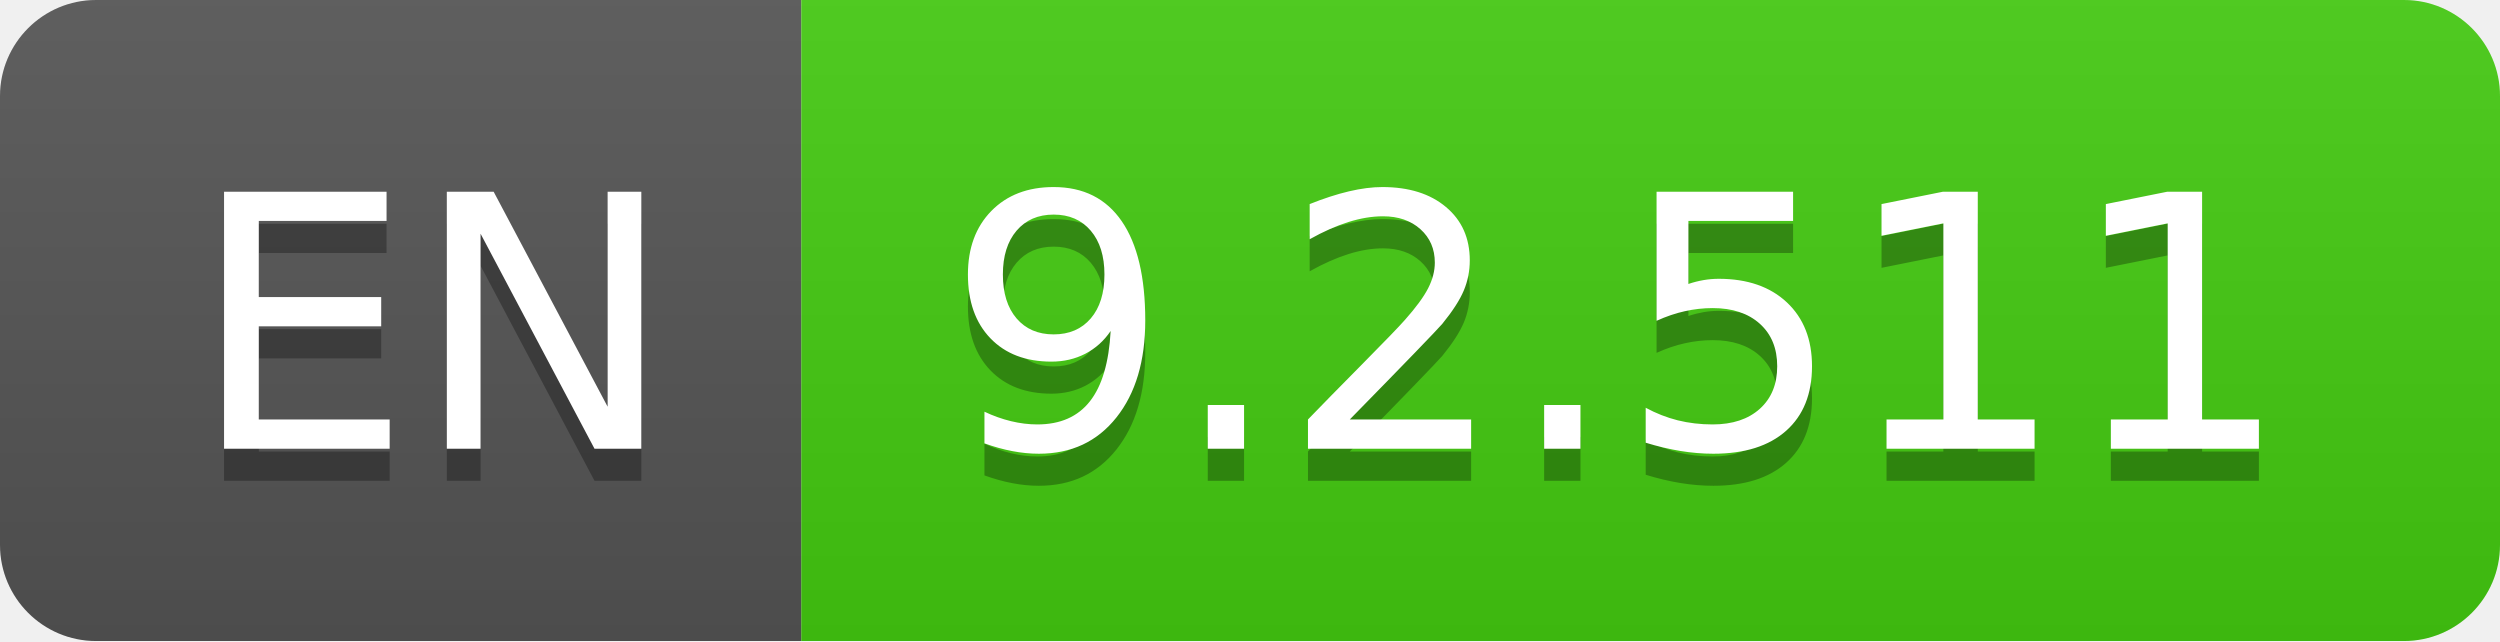
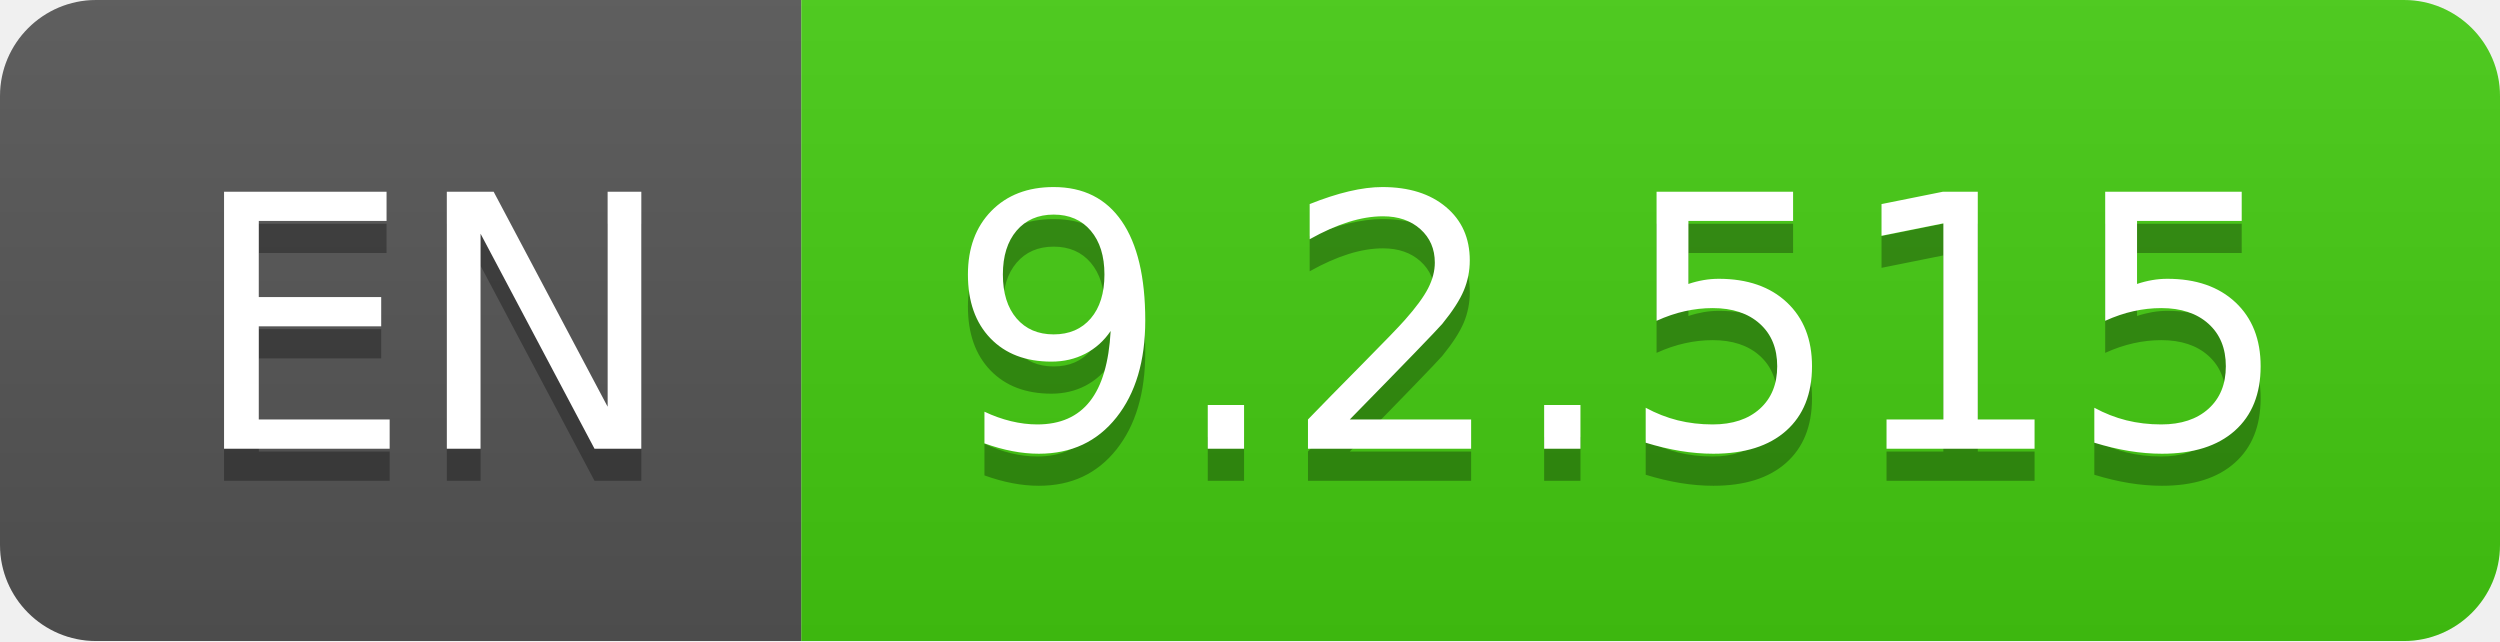
- <svg xmlns="http://www.w3.org/2000/svg" width="78" height="20" role="img" aria-label="EN: 9.2.511">
+ <svg xmlns="http://www.w3.org/2000/svg" width="78" height="20" role="img" aria-label="EN: 9.2.515">
  <linearGradient id="s" x2="0" y2="100%">
    <stop offset="0" stop-color="#bbb" stop-opacity=".1" />
    <stop offset="1" stop-opacity=".1" />
  </linearGradient>
  <clipPath id="r">
    <rect width="78" height="20" rx="3" fill="#fff" />
  </clipPath>
  <g clip-path="url(#r)">
    <rect width="25" height="20" fill="#555" />
    <rect x="25" width="53" height="20" fill="#4c1" />
    <rect width="78" height="20" fill="url(#s)" />
  </g>
  <g fill="#fff" text-anchor="middle" font-family="Verdana,Geneva,DejaVu Sans,sans-serif" text-rendering="geometricPrecision" font-size="110">
    <text aria-hidden="true" x="135" y="150" fill="#010101" fill-opacity=".3" transform="scale(.1)" textLength="150">EN</text>
    <text x="135" y="140" transform="scale(.1)" fill="#fff" textLength="150">EN</text>
-     <text aria-hidden="true" x="505" y="150" fill="#010101" fill-opacity=".3" transform="scale(.1)" textLength="430">9.2.511</text>
-     <text x="505" y="140" transform="scale(.1)" fill="#fff" textLength="430">9.2.511</text>
+     <text aria-hidden="true" x="505" y="150" fill="#010101" fill-opacity=".3" transform="scale(.1)" textLength="430">9.2.515</text>
+     <text x="505" y="140" transform="scale(.1)" fill="#fff" textLength="430">9.2.515</text>
  </g>
</svg>
